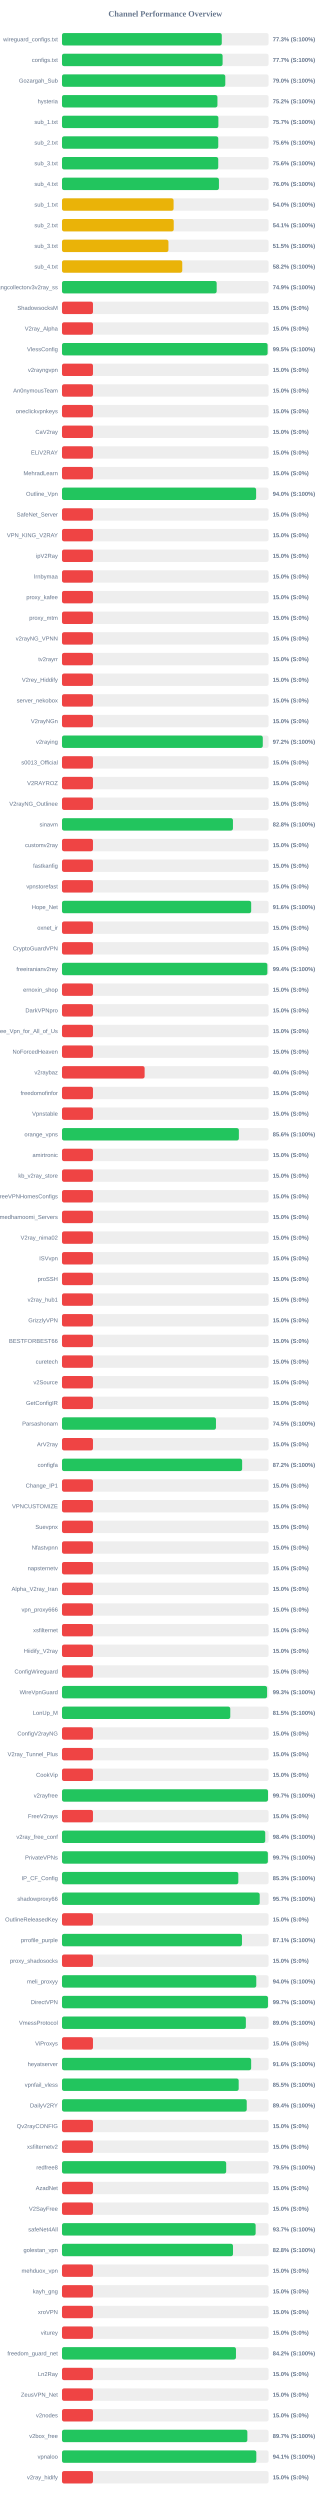
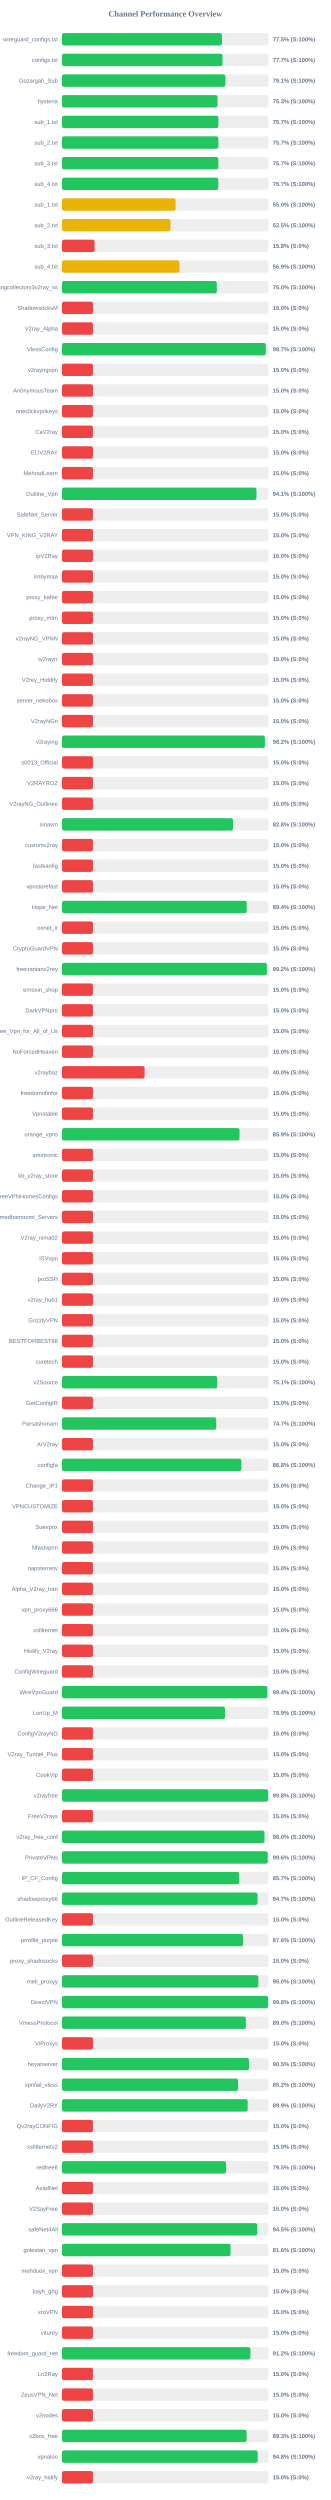
<svg xmlns="http://www.w3.org/2000/svg" width="800" height="6050" version="1.1">
  <style>
        .row { font: 14px Arial; fill: #64748b; }
        .score { font: bold 14px Arial; fill: #64748b; }
    </style>
  <text x="400" y="40" text-anchor="middle" font-size="20px" font-weight="bold" fill="#64748b">Channel Performance Overview</text>
  <rect x="150" y="80" width="500" height="30" fill="#eee" rx="5" />
-   <rect x="150" y="80" width="386.7" height="30" fill="#22c55e" rx="5" />
+   <rect x="150" y="80" width="387.25" height="30" fill="#22c55e" rx="5" />
  <text x="140" y="100" text-anchor="end" class="row">wireguard_configs.txt</text>
-   <text x="660" y="100" text-anchor="start" class="score">77.3% (S:100%)</text>
+   <text x="660" y="100" text-anchor="start" class="score">77.5% (S:100%)</text>
  <rect x="150" y="130" width="500" height="30" fill="#eee" rx="5" />
-   <rect x="150" y="130" width="388.7" height="30" fill="#22c55e" rx="5" />
+   <rect x="150" y="130" width="388.45" height="30" fill="#22c55e" rx="5" />
  <text x="140" y="150" text-anchor="end" class="row">configs.txt</text>
  <text x="660" y="150" text-anchor="start" class="score">77.7% (S:100%)</text>
  <rect x="150" y="180" width="500" height="30" fill="#eee" rx="5" />
-   <rect x="150" y="180" width="395.2" height="30" fill="#22c55e" rx="5" />
+   <rect x="150" y="180" width="395.4" height="30" fill="#22c55e" rx="5" />
  <text x="140" y="200" text-anchor="end" class="row">Gozargah_Sub</text>
-   <text x="660" y="200" text-anchor="start" class="score">79.0% (S:100%)</text>
+   <text x="660" y="200" text-anchor="start" class="score">79.1% (S:100%)</text>
  <rect x="150" y="230" width="500" height="30" fill="#eee" rx="5" />
-   <rect x="150" y="230" width="376.2" height="30" fill="#22c55e" rx="5" />
+   <rect x="150" y="230" width="376.45" height="30" fill="#22c55e" rx="5" />
  <text x="140" y="250" text-anchor="end" class="row">hysteria</text>
-   <text x="660" y="250" text-anchor="start" class="score">75.2% (S:100%)</text>
+   <text x="660" y="250" text-anchor="start" class="score">75.3% (S:100%)</text>
  <rect x="150" y="280" width="500" height="30" fill="#eee" rx="5" />
  <rect x="150" y="280" width="378.5" height="30" fill="#22c55e" rx="5" />
  <text x="140" y="300" text-anchor="end" class="row">sub_1.txt</text>
  <text x="660" y="300" text-anchor="start" class="score">75.7% (S:100%)</text>
  <rect x="150" y="330" width="500" height="30" fill="#eee" rx="5" />
-   <rect x="150" y="330" width="378.2" height="30" fill="#22c55e" rx="5" />
+   <rect x="150" y="330" width="378.45" height="30" fill="#22c55e" rx="5" />
  <text x="140" y="350" text-anchor="end" class="row">sub_2.txt</text>
-   <text x="660" y="350" text-anchor="start" class="score">75.6% (S:100%)</text>
+   <text x="660" y="350" text-anchor="start" class="score">75.7% (S:100%)</text>
  <rect x="150" y="380" width="500" height="30" fill="#eee" rx="5" />
-   <rect x="150" y="380" width="378.15" height="30" fill="#22c55e" rx="5" />
+   <rect x="150" y="380" width="378.4" height="30" fill="#22c55e" rx="5" />
  <text x="140" y="400" text-anchor="end" class="row">sub_3.txt</text>
-   <text x="660" y="400" text-anchor="start" class="score">75.6% (S:100%)</text>
+   <text x="660" y="400" text-anchor="start" class="score">75.7% (S:100%)</text>
  <rect x="150" y="430" width="500" height="30" fill="#eee" rx="5" />
-   <rect x="150" y="430" width="379.85" height="30" fill="#22c55e" rx="5" />
+   <rect x="150" y="430" width="378.25" height="30" fill="#22c55e" rx="5" />
  <text x="140" y="450" text-anchor="end" class="row">sub_4.txt</text>
-   <text x="660" y="450" text-anchor="start" class="score">76.0% (S:100%)</text>
+   <text x="660" y="450" text-anchor="start" class="score">75.7% (S:100%)</text>
  <rect x="150" y="480" width="500" height="30" fill="#eee" rx="5" />
-   <rect x="150" y="480" width="270.1" height="30" fill="#eab308" rx="5" />
+   <rect x="150" y="480" width="274.85" height="30" fill="#eab308" rx="5" />
  <text x="140" y="500" text-anchor="end" class="row">sub_1.txt</text>
-   <text x="660" y="500" text-anchor="start" class="score">54.0% (S:100%)</text>
+   <text x="660" y="500" text-anchor="start" class="score">55.0% (S:100%)</text>
  <rect x="150" y="530" width="500" height="30" fill="#eee" rx="5" />
-   <rect x="150" y="530" width="270.45" height="30" fill="#eab308" rx="5" />
+   <rect x="150" y="530" width="262.45" height="30" fill="#eab308" rx="5" />
  <text x="140" y="550" text-anchor="end" class="row">sub_2.txt</text>
-   <text x="660" y="550" text-anchor="start" class="score">54.1% (S:100%)</text>
+   <text x="660" y="550" text-anchor="start" class="score">52.5% (S:100%)</text>
  <rect x="150" y="580" width="500" height="30" fill="#eee" rx="5" />
-   <rect x="150" y="580" width="257.6" height="30" fill="#eab308" rx="5" />
+   <rect x="150" y="580" width="78.9" height="30" fill="#ef4444" rx="5" />
  <text x="140" y="600" text-anchor="end" class="row">sub_3.txt</text>
-   <text x="660" y="600" text-anchor="start" class="score">51.5% (S:100%)</text>
+   <text x="660" y="600" text-anchor="start" class="score">15.8% (S:0%)</text>
  <rect x="150" y="630" width="500" height="30" fill="#eee" rx="5" />
-   <rect x="150" y="630" width="291.05" height="30" fill="#eab308" rx="5" />
+   <rect x="150" y="630" width="284.45" height="30" fill="#eab308" rx="5" />
  <text x="140" y="650" text-anchor="end" class="row">sub_4.txt</text>
-   <text x="660" y="650" text-anchor="start" class="score">58.2% (S:100%)</text>
+   <text x="660" y="650" text-anchor="start" class="score">56.9% (S:100%)</text>
  <rect x="150" y="680" width="500" height="30" fill="#eee" rx="5" />
-   <rect x="150" y="680" width="374.35" height="30" fill="#22c55e" rx="5" />
+   <rect x="150" y="680" width="374.75" height="30" fill="#22c55e" rx="5" />
  <text x="140" y="700" text-anchor="end" class="row">kayhgngcollectorv3v2ray_ss</text>
-   <text x="660" y="700" text-anchor="start" class="score">74.9% (S:100%)</text>
+   <text x="660" y="700" text-anchor="start" class="score">75.0% (S:100%)</text>
  <rect x="150" y="730" width="500" height="30" fill="#eee" rx="5" />
  <rect x="150" y="730" width="75.0" height="30" fill="#ef4444" rx="5" />
  <text x="140" y="750" text-anchor="end" class="row">ShadowsocksM</text>
  <text x="660" y="750" text-anchor="start" class="score">15.0% (S:0%)</text>
  <rect x="150" y="780" width="500" height="30" fill="#eee" rx="5" />
  <rect x="150" y="780" width="75.0" height="30" fill="#ef4444" rx="5" />
  <text x="140" y="800" text-anchor="end" class="row">V2ray_Alpha</text>
  <text x="660" y="800" text-anchor="start" class="score">15.0% (S:0%)</text>
  <rect x="150" y="830" width="500" height="30" fill="#eee" rx="5" />
-   <rect x="150" y="830" width="497.6" height="30" fill="#22c55e" rx="5" />
+   <rect x="150" y="830" width="493.25" height="30" fill="#22c55e" rx="5" />
  <text x="140" y="850" text-anchor="end" class="row">VlessConfig</text>
-   <text x="660" y="850" text-anchor="start" class="score">99.5% (S:100%)</text>
+   <text x="660" y="850" text-anchor="start" class="score">98.7% (S:100%)</text>
  <rect x="150" y="880" width="500" height="30" fill="#eee" rx="5" />
  <rect x="150" y="880" width="75.0" height="30" fill="#ef4444" rx="5" />
  <text x="140" y="900" text-anchor="end" class="row">v2rayngvpn</text>
  <text x="660" y="900" text-anchor="start" class="score">15.0% (S:0%)</text>
  <rect x="150" y="930" width="500" height="30" fill="#eee" rx="5" />
  <rect x="150" y="930" width="75.0" height="30" fill="#ef4444" rx="5" />
  <text x="140" y="950" text-anchor="end" class="row">An0nymousTeam</text>
  <text x="660" y="950" text-anchor="start" class="score">15.0% (S:0%)</text>
  <rect x="150" y="980" width="500" height="30" fill="#eee" rx="5" />
  <rect x="150" y="980" width="75.0" height="30" fill="#ef4444" rx="5" />
  <text x="140" y="1000" text-anchor="end" class="row">oneclickvpnkeys</text>
  <text x="660" y="1000" text-anchor="start" class="score">15.0% (S:0%)</text>
  <rect x="150" y="1030" width="500" height="30" fill="#eee" rx="5" />
  <rect x="150" y="1030" width="75.0" height="30" fill="#ef4444" rx="5" />
  <text x="140" y="1050" text-anchor="end" class="row">CaV2ray</text>
  <text x="660" y="1050" text-anchor="start" class="score">15.0% (S:0%)</text>
  <rect x="150" y="1080" width="500" height="30" fill="#eee" rx="5" />
  <rect x="150" y="1080" width="75.0" height="30" fill="#ef4444" rx="5" />
  <text x="140" y="1100" text-anchor="end" class="row">ELiV2RAY</text>
  <text x="660" y="1100" text-anchor="start" class="score">15.0% (S:0%)</text>
  <rect x="150" y="1130" width="500" height="30" fill="#eee" rx="5" />
  <rect x="150" y="1130" width="75.0" height="30" fill="#ef4444" rx="5" />
  <text x="140" y="1150" text-anchor="end" class="row">MehradLearn</text>
  <text x="660" y="1150" text-anchor="start" class="score">15.0% (S:0%)</text>
  <rect x="150" y="1180" width="500" height="30" fill="#eee" rx="5" />
-   <rect x="150" y="1180" width="469.8" height="30" fill="#22c55e" rx="5" />
+   <rect x="150" y="1180" width="470.65" height="30" fill="#22c55e" rx="5" />
  <text x="140" y="1200" text-anchor="end" class="row">Outline_Vpn</text>
-   <text x="660" y="1200" text-anchor="start" class="score">94.0% (S:100%)</text>
+   <text x="660" y="1200" text-anchor="start" class="score">94.1% (S:100%)</text>
  <rect x="150" y="1230" width="500" height="30" fill="#eee" rx="5" />
  <rect x="150" y="1230" width="75.0" height="30" fill="#ef4444" rx="5" />
  <text x="140" y="1250" text-anchor="end" class="row">SafeNet_Server</text>
  <text x="660" y="1250" text-anchor="start" class="score">15.0% (S:0%)</text>
  <rect x="150" y="1280" width="500" height="30" fill="#eee" rx="5" />
  <rect x="150" y="1280" width="75.0" height="30" fill="#ef4444" rx="5" />
  <text x="140" y="1300" text-anchor="end" class="row">VPN_KING_V2RAY</text>
  <text x="660" y="1300" text-anchor="start" class="score">15.0% (S:0%)</text>
  <rect x="150" y="1330" width="500" height="30" fill="#eee" rx="5" />
  <rect x="150" y="1330" width="75.0" height="30" fill="#ef4444" rx="5" />
  <text x="140" y="1350" text-anchor="end" class="row">ipV2Ray</text>
  <text x="660" y="1350" text-anchor="start" class="score">15.0% (S:0%)</text>
  <rect x="150" y="1380" width="500" height="30" fill="#eee" rx="5" />
  <rect x="150" y="1380" width="75.0" height="30" fill="#ef4444" rx="5" />
  <text x="140" y="1400" text-anchor="end" class="row">lrnbymaa</text>
  <text x="660" y="1400" text-anchor="start" class="score">15.0% (S:0%)</text>
  <rect x="150" y="1430" width="500" height="30" fill="#eee" rx="5" />
  <rect x="150" y="1430" width="75.0" height="30" fill="#ef4444" rx="5" />
  <text x="140" y="1450" text-anchor="end" class="row">proxy_kafee</text>
  <text x="660" y="1450" text-anchor="start" class="score">15.0% (S:0%)</text>
  <rect x="150" y="1480" width="500" height="30" fill="#eee" rx="5" />
  <rect x="150" y="1480" width="75.0" height="30" fill="#ef4444" rx="5" />
  <text x="140" y="1500" text-anchor="end" class="row">proxy_mtm</text>
  <text x="660" y="1500" text-anchor="start" class="score">15.0% (S:0%)</text>
  <rect x="150" y="1530" width="500" height="30" fill="#eee" rx="5" />
  <rect x="150" y="1530" width="75.0" height="30" fill="#ef4444" rx="5" />
  <text x="140" y="1550" text-anchor="end" class="row">v2rayNG_VPNN</text>
  <text x="660" y="1550" text-anchor="start" class="score">15.0% (S:0%)</text>
  <rect x="150" y="1580" width="500" height="30" fill="#eee" rx="5" />
  <rect x="150" y="1580" width="75.0" height="30" fill="#ef4444" rx="5" />
  <text x="140" y="1600" text-anchor="end" class="row">tv2rayrr</text>
  <text x="660" y="1600" text-anchor="start" class="score">15.0% (S:0%)</text>
  <rect x="150" y="1630" width="500" height="30" fill="#eee" rx="5" />
  <rect x="150" y="1630" width="75.0" height="30" fill="#ef4444" rx="5" />
  <text x="140" y="1650" text-anchor="end" class="row">V2rey_Hiddify</text>
  <text x="660" y="1650" text-anchor="start" class="score">15.0% (S:0%)</text>
  <rect x="150" y="1680" width="500" height="30" fill="#eee" rx="5" />
  <rect x="150" y="1680" width="75.0" height="30" fill="#ef4444" rx="5" />
  <text x="140" y="1700" text-anchor="end" class="row">server_nekobox</text>
  <text x="660" y="1700" text-anchor="start" class="score">15.0% (S:0%)</text>
  <rect x="150" y="1730" width="500" height="30" fill="#eee" rx="5" />
  <rect x="150" y="1730" width="75.0" height="30" fill="#ef4444" rx="5" />
  <text x="140" y="1750" text-anchor="end" class="row">V2rayNGn</text>
  <text x="660" y="1750" text-anchor="start" class="score">15.0% (S:0%)</text>
  <rect x="150" y="1780" width="500" height="30" fill="#eee" rx="5" />
-   <rect x="150" y="1780" width="485.95" height="30" fill="#22c55e" rx="5" />
+   <rect x="150" y="1780" width="491.05" height="30" fill="#22c55e" rx="5" />
  <text x="140" y="1800" text-anchor="end" class="row">v2raying</text>
-   <text x="660" y="1800" text-anchor="start" class="score">97.2% (S:100%)</text>
+   <text x="660" y="1800" text-anchor="start" class="score">98.2% (S:100%)</text>
  <rect x="150" y="1830" width="500" height="30" fill="#eee" rx="5" />
  <rect x="150" y="1830" width="75.0" height="30" fill="#ef4444" rx="5" />
  <text x="140" y="1850" text-anchor="end" class="row">s0013_Official</text>
  <text x="660" y="1850" text-anchor="start" class="score">15.0% (S:0%)</text>
  <rect x="150" y="1880" width="500" height="30" fill="#eee" rx="5" />
  <rect x="150" y="1880" width="75.0" height="30" fill="#ef4444" rx="5" />
  <text x="140" y="1900" text-anchor="end" class="row">V2RAYROZ</text>
  <text x="660" y="1900" text-anchor="start" class="score">15.0% (S:0%)</text>
  <rect x="150" y="1930" width="500" height="30" fill="#eee" rx="5" />
  <rect x="150" y="1930" width="75.0" height="30" fill="#ef4444" rx="5" />
  <text x="140" y="1950" text-anchor="end" class="row">V2rayNG_Outlinee</text>
  <text x="660" y="1950" text-anchor="start" class="score">15.0% (S:0%)</text>
  <rect x="150" y="1980" width="500" height="30" fill="#eee" rx="5" />
-   <rect x="150" y="1980" width="413.75" height="30" fill="#22c55e" rx="5" />
+   <rect x="150" y="1980" width="413.8" height="30" fill="#22c55e" rx="5" />
  <text x="140" y="2000" text-anchor="end" class="row">sinavm</text>
  <text x="660" y="2000" text-anchor="start" class="score">82.8% (S:100%)</text>
  <rect x="150" y="2030" width="500" height="30" fill="#eee" rx="5" />
  <rect x="150" y="2030" width="75.0" height="30" fill="#ef4444" rx="5" />
  <text x="140" y="2050" text-anchor="end" class="row">customv2ray</text>
  <text x="660" y="2050" text-anchor="start" class="score">15.0% (S:0%)</text>
  <rect x="150" y="2080" width="500" height="30" fill="#eee" rx="5" />
  <rect x="150" y="2080" width="75.0" height="30" fill="#ef4444" rx="5" />
  <text x="140" y="2100" text-anchor="end" class="row">fastkanfig</text>
  <text x="660" y="2100" text-anchor="start" class="score">15.0% (S:0%)</text>
  <rect x="150" y="2130" width="500" height="30" fill="#eee" rx="5" />
  <rect x="150" y="2130" width="75.0" height="30" fill="#ef4444" rx="5" />
  <text x="140" y="2150" text-anchor="end" class="row">vpnstorefast</text>
  <text x="660" y="2150" text-anchor="start" class="score">15.0% (S:0%)</text>
  <rect x="150" y="2180" width="500" height="30" fill="#eee" rx="5" />
-   <rect x="150" y="2180" width="457.85" height="30" fill="#22c55e" rx="5" />
+   <rect x="150" y="2180" width="447.0" height="30" fill="#22c55e" rx="5" />
  <text x="140" y="2200" text-anchor="end" class="row">Hope_Net</text>
-   <text x="660" y="2200" text-anchor="start" class="score">91.6% (S:100%)</text>
+   <text x="660" y="2200" text-anchor="start" class="score">89.4% (S:100%)</text>
  <rect x="150" y="2230" width="500" height="30" fill="#eee" rx="5" />
  <rect x="150" y="2230" width="75.0" height="30" fill="#ef4444" rx="5" />
  <text x="140" y="2250" text-anchor="end" class="row">oxnet_ir</text>
  <text x="660" y="2250" text-anchor="start" class="score">15.0% (S:0%)</text>
  <rect x="150" y="2280" width="500" height="30" fill="#eee" rx="5" />
  <rect x="150" y="2280" width="75.0" height="30" fill="#ef4444" rx="5" />
  <text x="140" y="2300" text-anchor="end" class="row">CryptoGuardVPN</text>
  <text x="660" y="2300" text-anchor="start" class="score">15.0% (S:0%)</text>
  <rect x="150" y="2330" width="500" height="30" fill="#eee" rx="5" />
-   <rect x="150" y="2330" width="497.0" height="30" fill="#22c55e" rx="5" />
+   <rect x="150" y="2330" width="495.8" height="30" fill="#22c55e" rx="5" />
  <text x="140" y="2350" text-anchor="end" class="row">freeiranianv2rey</text>
-   <text x="660" y="2350" text-anchor="start" class="score">99.4% (S:100%)</text>
+   <text x="660" y="2350" text-anchor="start" class="score">99.2% (S:100%)</text>
  <rect x="150" y="2380" width="500" height="30" fill="#eee" rx="5" />
  <rect x="150" y="2380" width="75.0" height="30" fill="#ef4444" rx="5" />
  <text x="140" y="2400" text-anchor="end" class="row">ernoxin_shop</text>
  <text x="660" y="2400" text-anchor="start" class="score">15.0% (S:0%)</text>
  <rect x="150" y="2430" width="500" height="30" fill="#eee" rx="5" />
  <rect x="150" y="2430" width="75.0" height="30" fill="#ef4444" rx="5" />
  <text x="140" y="2450" text-anchor="end" class="row">DarkVPNpro</text>
  <text x="660" y="2450" text-anchor="start" class="score">15.0% (S:0%)</text>
  <rect x="150" y="2480" width="500" height="30" fill="#eee" rx="5" />
  <rect x="150" y="2480" width="75.0" height="30" fill="#ef4444" rx="5" />
  <text x="140" y="2500" text-anchor="end" class="row">Free_Vpn_for_All_of_Us</text>
  <text x="660" y="2500" text-anchor="start" class="score">15.0% (S:0%)</text>
  <rect x="150" y="2530" width="500" height="30" fill="#eee" rx="5" />
  <rect x="150" y="2530" width="75.0" height="30" fill="#ef4444" rx="5" />
  <text x="140" y="2550" text-anchor="end" class="row">NoForcedHeaven</text>
  <text x="660" y="2550" text-anchor="start" class="score">15.0% (S:0%)</text>
  <rect x="150" y="2580" width="500" height="30" fill="#eee" rx="5" />
  <rect x="150" y="2580" width="200.0" height="30" fill="#ef4444" rx="5" />
  <text x="140" y="2600" text-anchor="end" class="row">v2raybaz</text>
  <text x="660" y="2600" text-anchor="start" class="score">40.0% (S:0%)</text>
  <rect x="150" y="2630" width="500" height="30" fill="#eee" rx="5" />
  <rect x="150" y="2630" width="75.0" height="30" fill="#ef4444" rx="5" />
  <text x="140" y="2650" text-anchor="end" class="row">freedomofinfor</text>
  <text x="660" y="2650" text-anchor="start" class="score">15.0% (S:0%)</text>
  <rect x="150" y="2680" width="500" height="30" fill="#eee" rx="5" />
  <rect x="150" y="2680" width="75.0" height="30" fill="#ef4444" rx="5" />
  <text x="140" y="2700" text-anchor="end" class="row">Vpnstable</text>
  <text x="660" y="2700" text-anchor="start" class="score">15.0% (S:0%)</text>
  <rect x="150" y="2730" width="500" height="30" fill="#eee" rx="5" />
-   <rect x="150" y="2730" width="428.1" height="30" fill="#22c55e" rx="5" />
+   <rect x="150" y="2730" width="429.7" height="30" fill="#22c55e" rx="5" />
  <text x="140" y="2750" text-anchor="end" class="row">orange_vpns</text>
-   <text x="660" y="2750" text-anchor="start" class="score">85.6% (S:100%)</text>
+   <text x="660" y="2750" text-anchor="start" class="score">85.9% (S:100%)</text>
  <rect x="150" y="2780" width="500" height="30" fill="#eee" rx="5" />
  <rect x="150" y="2780" width="75.0" height="30" fill="#ef4444" rx="5" />
  <text x="140" y="2800" text-anchor="end" class="row">amirtronic</text>
  <text x="660" y="2800" text-anchor="start" class="score">15.0% (S:0%)</text>
  <rect x="150" y="2830" width="500" height="30" fill="#eee" rx="5" />
  <rect x="150" y="2830" width="75.0" height="30" fill="#ef4444" rx="5" />
  <text x="140" y="2850" text-anchor="end" class="row">kb_v2ray_store</text>
  <text x="660" y="2850" text-anchor="start" class="score">15.0% (S:0%)</text>
  <rect x="150" y="2880" width="500" height="30" fill="#eee" rx="5" />
  <rect x="150" y="2880" width="75.0" height="30" fill="#ef4444" rx="5" />
  <text x="140" y="2900" text-anchor="end" class="row">FreeVPNHomesConfigs</text>
  <text x="660" y="2900" text-anchor="start" class="score">15.0% (S:0%)</text>
  <rect x="150" y="2930" width="500" height="30" fill="#eee" rx="5" />
  <rect x="150" y="2930" width="75.0" height="30" fill="#ef4444" rx="5" />
  <text x="140" y="2950" text-anchor="end" class="row">Ahmedhamoomi_Servers</text>
  <text x="660" y="2950" text-anchor="start" class="score">15.0% (S:0%)</text>
  <rect x="150" y="2980" width="500" height="30" fill="#eee" rx="5" />
  <rect x="150" y="2980" width="75.0" height="30" fill="#ef4444" rx="5" />
  <text x="140" y="3000" text-anchor="end" class="row">V2ray_nima02</text>
  <text x="660" y="3000" text-anchor="start" class="score">15.0% (S:0%)</text>
  <rect x="150" y="3030" width="500" height="30" fill="#eee" rx="5" />
  <rect x="150" y="3030" width="75.0" height="30" fill="#ef4444" rx="5" />
  <text x="140" y="3050" text-anchor="end" class="row">ISVvpn</text>
  <text x="660" y="3050" text-anchor="start" class="score">15.0% (S:0%)</text>
  <rect x="150" y="3080" width="500" height="30" fill="#eee" rx="5" />
  <rect x="150" y="3080" width="75.0" height="30" fill="#ef4444" rx="5" />
  <text x="140" y="3100" text-anchor="end" class="row">proSSH</text>
  <text x="660" y="3100" text-anchor="start" class="score">15.0% (S:0%)</text>
  <rect x="150" y="3130" width="500" height="30" fill="#eee" rx="5" />
  <rect x="150" y="3130" width="75.0" height="30" fill="#ef4444" rx="5" />
  <text x="140" y="3150" text-anchor="end" class="row">v2ray_hub1</text>
  <text x="660" y="3150" text-anchor="start" class="score">15.0% (S:0%)</text>
  <rect x="150" y="3180" width="500" height="30" fill="#eee" rx="5" />
  <rect x="150" y="3180" width="75.0" height="30" fill="#ef4444" rx="5" />
  <text x="140" y="3200" text-anchor="end" class="row">GrizzlyVPN</text>
  <text x="660" y="3200" text-anchor="start" class="score">15.0% (S:0%)</text>
  <rect x="150" y="3230" width="500" height="30" fill="#eee" rx="5" />
  <rect x="150" y="3230" width="75.0" height="30" fill="#ef4444" rx="5" />
  <text x="140" y="3250" text-anchor="end" class="row">BESTFORBEST66</text>
  <text x="660" y="3250" text-anchor="start" class="score">15.0% (S:0%)</text>
  <rect x="150" y="3280" width="500" height="30" fill="#eee" rx="5" />
  <rect x="150" y="3280" width="75.0" height="30" fill="#ef4444" rx="5" />
  <text x="140" y="3300" text-anchor="end" class="row">curetech</text>
  <text x="660" y="3300" text-anchor="start" class="score">15.0% (S:0%)</text>
  <rect x="150" y="3330" width="500" height="30" fill="#eee" rx="5" />
-   <rect x="150" y="3330" width="75.0" height="30" fill="#ef4444" rx="5" />
+   <rect x="150" y="3330" width="375.65" height="30" fill="#22c55e" rx="5" />
  <text x="140" y="3350" text-anchor="end" class="row">v2Source</text>
-   <text x="660" y="3350" text-anchor="start" class="score">15.0% (S:0%)</text>
+   <text x="660" y="3350" text-anchor="start" class="score">75.1% (S:100%)</text>
  <rect x="150" y="3380" width="500" height="30" fill="#eee" rx="5" />
  <rect x="150" y="3380" width="75.0" height="30" fill="#ef4444" rx="5" />
  <text x="140" y="3400" text-anchor="end" class="row">GetConfigIR</text>
  <text x="660" y="3400" text-anchor="start" class="score">15.0% (S:0%)</text>
  <rect x="150" y="3430" width="500" height="30" fill="#eee" rx="5" />
-   <rect x="150" y="3430" width="372.65" height="30" fill="#22c55e" rx="5" />
+   <rect x="150" y="3430" width="373.3" height="30" fill="#22c55e" rx="5" />
  <text x="140" y="3450" text-anchor="end" class="row">Parsashonam</text>
-   <text x="660" y="3450" text-anchor="start" class="score">74.5% (S:100%)</text>
+   <text x="660" y="3450" text-anchor="start" class="score">74.7% (S:100%)</text>
  <rect x="150" y="3480" width="500" height="30" fill="#eee" rx="5" />
  <rect x="150" y="3480" width="75.0" height="30" fill="#ef4444" rx="5" />
  <text x="140" y="3500" text-anchor="end" class="row">ArV2ray</text>
  <text x="660" y="3500" text-anchor="start" class="score">15.0% (S:0%)</text>
  <rect x="150" y="3530" width="500" height="30" fill="#eee" rx="5" />
-   <rect x="150" y="3530" width="435.95" height="30" fill="#22c55e" rx="5" />
+   <rect x="150" y="3530" width="434.1" height="30" fill="#22c55e" rx="5" />
  <text x="140" y="3550" text-anchor="end" class="row">configfa</text>
-   <text x="660" y="3550" text-anchor="start" class="score">87.2% (S:100%)</text>
+   <text x="660" y="3550" text-anchor="start" class="score">86.8% (S:100%)</text>
  <rect x="150" y="3580" width="500" height="30" fill="#eee" rx="5" />
  <rect x="150" y="3580" width="75.0" height="30" fill="#ef4444" rx="5" />
  <text x="140" y="3600" text-anchor="end" class="row">Change_IP1</text>
  <text x="660" y="3600" text-anchor="start" class="score">15.0% (S:0%)</text>
  <rect x="150" y="3630" width="500" height="30" fill="#eee" rx="5" />
  <rect x="150" y="3630" width="75.0" height="30" fill="#ef4444" rx="5" />
  <text x="140" y="3650" text-anchor="end" class="row">VPNCUSTOMIZE</text>
  <text x="660" y="3650" text-anchor="start" class="score">15.0% (S:0%)</text>
  <rect x="150" y="3680" width="500" height="30" fill="#eee" rx="5" />
  <rect x="150" y="3680" width="75.0" height="30" fill="#ef4444" rx="5" />
  <text x="140" y="3700" text-anchor="end" class="row">Suevpnx</text>
  <text x="660" y="3700" text-anchor="start" class="score">15.0% (S:0%)</text>
  <rect x="150" y="3730" width="500" height="30" fill="#eee" rx="5" />
  <rect x="150" y="3730" width="75.0" height="30" fill="#ef4444" rx="5" />
  <text x="140" y="3750" text-anchor="end" class="row">Nfastvpnn</text>
  <text x="660" y="3750" text-anchor="start" class="score">15.0% (S:0%)</text>
  <rect x="150" y="3780" width="500" height="30" fill="#eee" rx="5" />
  <rect x="150" y="3780" width="75.0" height="30" fill="#ef4444" rx="5" />
  <text x="140" y="3800" text-anchor="end" class="row">napsternetv</text>
  <text x="660" y="3800" text-anchor="start" class="score">15.0% (S:0%)</text>
  <rect x="150" y="3830" width="500" height="30" fill="#eee" rx="5" />
  <rect x="150" y="3830" width="75.0" height="30" fill="#ef4444" rx="5" />
  <text x="140" y="3850" text-anchor="end" class="row">Alpha_V2ray_Iran</text>
  <text x="660" y="3850" text-anchor="start" class="score">15.0% (S:0%)</text>
  <rect x="150" y="3880" width="500" height="30" fill="#eee" rx="5" />
  <rect x="150" y="3880" width="75.0" height="30" fill="#ef4444" rx="5" />
  <text x="140" y="3900" text-anchor="end" class="row">vpn_proxy666</text>
  <text x="660" y="3900" text-anchor="start" class="score">15.0% (S:0%)</text>
  <rect x="150" y="3930" width="500" height="30" fill="#eee" rx="5" />
  <rect x="150" y="3930" width="75.0" height="30" fill="#ef4444" rx="5" />
  <text x="140" y="3950" text-anchor="end" class="row">xsfilternet</text>
  <text x="660" y="3950" text-anchor="start" class="score">15.0% (S:0%)</text>
  <rect x="150" y="3980" width="500" height="30" fill="#eee" rx="5" />
  <rect x="150" y="3980" width="75.0" height="30" fill="#ef4444" rx="5" />
  <text x="140" y="4000" text-anchor="end" class="row">Hiidify_V2ray</text>
  <text x="660" y="4000" text-anchor="start" class="score">15.0% (S:0%)</text>
  <rect x="150" y="4030" width="500" height="30" fill="#eee" rx="5" />
  <rect x="150" y="4030" width="75.0" height="30" fill="#ef4444" rx="5" />
  <text x="140" y="4050" text-anchor="end" class="row">ConfigWireguard</text>
  <text x="660" y="4050" text-anchor="start" class="score">15.0% (S:0%)</text>
  <rect x="150" y="4080" width="500" height="30" fill="#eee" rx="5" />
-   <rect x="150" y="4080" width="496.3" height="30" fill="#22c55e" rx="5" />
+   <rect x="150" y="4080" width="496.95" height="30" fill="#22c55e" rx="5" />
  <text x="140" y="4100" text-anchor="end" class="row">WireVpnGuard</text>
-   <text x="660" y="4100" text-anchor="start" class="score">99.3% (S:100%)</text>
+   <text x="660" y="4100" text-anchor="start" class="score">99.4% (S:100%)</text>
  <rect x="150" y="4130" width="500" height="30" fill="#eee" rx="5" />
-   <rect x="150" y="4130" width="407.25" height="30" fill="#22c55e" rx="5" />
+   <rect x="150" y="4130" width="394.5" height="30" fill="#22c55e" rx="5" />
  <text x="140" y="4150" text-anchor="end" class="row">LonUp_M</text>
-   <text x="660" y="4150" text-anchor="start" class="score">81.5% (S:100%)</text>
+   <text x="660" y="4150" text-anchor="start" class="score">78.9% (S:100%)</text>
  <rect x="150" y="4180" width="500" height="30" fill="#eee" rx="5" />
  <rect x="150" y="4180" width="75.0" height="30" fill="#ef4444" rx="5" />
  <text x="140" y="4200" text-anchor="end" class="row">ConfigV2rayNG</text>
  <text x="660" y="4200" text-anchor="start" class="score">15.0% (S:0%)</text>
  <rect x="150" y="4230" width="500" height="30" fill="#eee" rx="5" />
  <rect x="150" y="4230" width="75.0" height="30" fill="#ef4444" rx="5" />
  <text x="140" y="4250" text-anchor="end" class="row">V2ray_Tunnel_Plus</text>
  <text x="660" y="4250" text-anchor="start" class="score">15.0% (S:0%)</text>
  <rect x="150" y="4280" width="500" height="30" fill="#eee" rx="5" />
  <rect x="150" y="4280" width="75.0" height="30" fill="#ef4444" rx="5" />
  <text x="140" y="4300" text-anchor="end" class="row">CookVip</text>
  <text x="660" y="4300" text-anchor="start" class="score">15.0% (S:0%)</text>
  <rect x="150" y="4330" width="500" height="30" fill="#eee" rx="5" />
-   <rect x="150" y="4330" width="498.55" height="30" fill="#22c55e" rx="5" />
+   <rect x="150" y="4330" width="498.9" height="30" fill="#22c55e" rx="5" />
  <text x="140" y="4350" text-anchor="end" class="row">v2rayfree</text>
-   <text x="660" y="4350" text-anchor="start" class="score">99.7% (S:100%)</text>
+   <text x="660" y="4350" text-anchor="start" class="score">99.8% (S:100%)</text>
  <rect x="150" y="4380" width="500" height="30" fill="#eee" rx="5" />
  <rect x="150" y="4380" width="75.0" height="30" fill="#ef4444" rx="5" />
  <text x="140" y="4400" text-anchor="end" class="row">FreeV2rays</text>
  <text x="660" y="4400" text-anchor="start" class="score">15.0% (S:0%)</text>
  <rect x="150" y="4430" width="500" height="30" fill="#eee" rx="5" />
-   <rect x="150" y="4430" width="491.85" height="30" fill="#22c55e" rx="5" />
+   <rect x="150" y="4430" width="490.1" height="30" fill="#22c55e" rx="5" />
  <text x="140" y="4450" text-anchor="end" class="row">v2ray_free_conf</text>
-   <text x="660" y="4450" text-anchor="start" class="score">98.4% (S:100%)</text>
+   <text x="660" y="4450" text-anchor="start" class="score">98.0% (S:100%)</text>
  <rect x="150" y="4480" width="500" height="30" fill="#eee" rx="5" />
-   <rect x="150" y="4480" width="498.25" height="30" fill="#22c55e" rx="5" />
+   <rect x="150" y="4480" width="497.95" height="30" fill="#22c55e" rx="5" />
  <text x="140" y="4500" text-anchor="end" class="row">PrivateVPNs</text>
-   <text x="660" y="4500" text-anchor="start" class="score">99.7% (S:100%)</text>
+   <text x="660" y="4500" text-anchor="start" class="score">99.6% (S:100%)</text>
  <rect x="150" y="4530" width="500" height="30" fill="#eee" rx="5" />
-   <rect x="150" y="4530" width="426.75" height="30" fill="#22c55e" rx="5" />
+   <rect x="150" y="4530" width="428.7" height="30" fill="#22c55e" rx="5" />
  <text x="140" y="4550" text-anchor="end" class="row">IP_CF_Config</text>
-   <text x="660" y="4550" text-anchor="start" class="score">85.3% (S:100%)</text>
+   <text x="660" y="4550" text-anchor="start" class="score">85.7% (S:100%)</text>
  <rect x="150" y="4580" width="500" height="30" fill="#eee" rx="5" />
-   <rect x="150" y="4580" width="478.5" height="30" fill="#22c55e" rx="5" />
+   <rect x="150" y="4580" width="473.3" height="30" fill="#22c55e" rx="5" />
  <text x="140" y="4600" text-anchor="end" class="row">shadowproxy66</text>
-   <text x="660" y="4600" text-anchor="start" class="score">95.7% (S:100%)</text>
+   <text x="660" y="4600" text-anchor="start" class="score">94.7% (S:100%)</text>
  <rect x="150" y="4630" width="500" height="30" fill="#eee" rx="5" />
  <rect x="150" y="4630" width="75.0" height="30" fill="#ef4444" rx="5" />
  <text x="140" y="4650" text-anchor="end" class="row">OutlineReleasedKey</text>
  <text x="660" y="4650" text-anchor="start" class="score">15.0% (S:0%)</text>
  <rect x="150" y="4680" width="500" height="30" fill="#eee" rx="5" />
-   <rect x="150" y="4680" width="435.6" height="30" fill="#22c55e" rx="5" />
+   <rect x="150" y="4680" width="438.05" height="30" fill="#22c55e" rx="5" />
  <text x="140" y="4700" text-anchor="end" class="row">prrofile_purple</text>
-   <text x="660" y="4700" text-anchor="start" class="score">87.1% (S:100%)</text>
+   <text x="660" y="4700" text-anchor="start" class="score">87.6% (S:100%)</text>
  <rect x="150" y="4730" width="500" height="30" fill="#eee" rx="5" />
  <rect x="150" y="4730" width="75.0" height="30" fill="#ef4444" rx="5" />
  <text x="140" y="4750" text-anchor="end" class="row">proxy_shadosocks</text>
  <text x="660" y="4750" text-anchor="start" class="score">15.0% (S:0%)</text>
  <rect x="150" y="4780" width="500" height="30" fill="#eee" rx="5" />
-   <rect x="150" y="4780" width="470.2" height="30" fill="#22c55e" rx="5" />
+   <rect x="150" y="4780" width="475.2" height="30" fill="#22c55e" rx="5" />
  <text x="140" y="4800" text-anchor="end" class="row">meli_proxyy</text>
-   <text x="660" y="4800" text-anchor="start" class="score">94.0% (S:100%)</text>
+   <text x="660" y="4800" text-anchor="start" class="score">95.0% (S:100%)</text>
  <rect x="150" y="4830" width="500" height="30" fill="#eee" rx="5" />
-   <rect x="150" y="4830" width="498.5" height="30" fill="#22c55e" rx="5" />
+   <rect x="150" y="4830" width="498.8" height="30" fill="#22c55e" rx="5" />
  <text x="140" y="4850" text-anchor="end" class="row">DirectVPN</text>
-   <text x="660" y="4850" text-anchor="start" class="score">99.7% (S:100%)</text>
+   <text x="660" y="4850" text-anchor="start" class="score">99.8% (S:100%)</text>
  <rect x="150" y="4880" width="500" height="30" fill="#eee" rx="5" />
  <rect x="150" y="4880" width="445.0" height="30" fill="#22c55e" rx="5" />
  <text x="140" y="4900" text-anchor="end" class="row">VmessProtocol</text>
  <text x="660" y="4900" text-anchor="start" class="score">89.0% (S:100%)</text>
  <rect x="150" y="4930" width="500" height="30" fill="#eee" rx="5" />
  <rect x="150" y="4930" width="75.0" height="30" fill="#ef4444" rx="5" />
  <text x="140" y="4950" text-anchor="end" class="row">ViProxys</text>
  <text x="660" y="4950" text-anchor="start" class="score">15.0% (S:0%)</text>
  <rect x="150" y="4980" width="500" height="30" fill="#eee" rx="5" />
-   <rect x="150" y="4980" width="457.8" height="30" fill="#22c55e" rx="5" />
+   <rect x="150" y="4980" width="452.5" height="30" fill="#22c55e" rx="5" />
  <text x="140" y="5000" text-anchor="end" class="row">heyatserver</text>
-   <text x="660" y="5000" text-anchor="start" class="score">91.6% (S:100%)</text>
+   <text x="660" y="5000" text-anchor="start" class="score">90.5% (S:100%)</text>
  <rect x="150" y="5030" width="500" height="30" fill="#eee" rx="5" />
-   <rect x="150" y="5030" width="427.65" height="30" fill="#22c55e" rx="5" />
+   <rect x="150" y="5030" width="426.05" height="30" fill="#22c55e" rx="5" />
  <text x="140" y="5050" text-anchor="end" class="row">vpnfail_vless</text>
-   <text x="660" y="5050" text-anchor="start" class="score">85.5% (S:100%)</text>
+   <text x="660" y="5050" text-anchor="start" class="score">85.2% (S:100%)</text>
  <rect x="150" y="5080" width="500" height="30" fill="#eee" rx="5" />
-   <rect x="150" y="5080" width="447.1" height="30" fill="#22c55e" rx="5" />
+   <rect x="150" y="5080" width="449.35" height="30" fill="#22c55e" rx="5" />
  <text x="140" y="5100" text-anchor="end" class="row">DailyV2RY</text>
-   <text x="660" y="5100" text-anchor="start" class="score">89.4% (S:100%)</text>
+   <text x="660" y="5100" text-anchor="start" class="score">89.9% (S:100%)</text>
  <rect x="150" y="5130" width="500" height="30" fill="#eee" rx="5" />
  <rect x="150" y="5130" width="75.0" height="30" fill="#ef4444" rx="5" />
  <text x="140" y="5150" text-anchor="end" class="row">Qv2rayCONFIG</text>
  <text x="660" y="5150" text-anchor="start" class="score">15.0% (S:0%)</text>
  <rect x="150" y="5180" width="500" height="30" fill="#eee" rx="5" />
  <rect x="150" y="5180" width="75.0" height="30" fill="#ef4444" rx="5" />
  <text x="140" y="5200" text-anchor="end" class="row">xsfilternetv2</text>
  <text x="660" y="5200" text-anchor="start" class="score">15.0% (S:0%)</text>
  <rect x="150" y="5230" width="500" height="30" fill="#eee" rx="5" />
-   <rect x="150" y="5230" width="397.35" height="30" fill="#22c55e" rx="5" />
+   <rect x="150" y="5230" width="397.25" height="30" fill="#22c55e" rx="5" />
  <text x="140" y="5250" text-anchor="end" class="row">redfree8</text>
  <text x="660" y="5250" text-anchor="start" class="score">79.5% (S:100%)</text>
  <rect x="150" y="5280" width="500" height="30" fill="#eee" rx="5" />
  <rect x="150" y="5280" width="75.0" height="30" fill="#ef4444" rx="5" />
  <text x="140" y="5300" text-anchor="end" class="row">AzadNet</text>
  <text x="660" y="5300" text-anchor="start" class="score">15.0% (S:0%)</text>
  <rect x="150" y="5330" width="500" height="30" fill="#eee" rx="5" />
  <rect x="150" y="5330" width="75.0" height="30" fill="#ef4444" rx="5" />
  <text x="140" y="5350" text-anchor="end" class="row">V2SayFree</text>
  <text x="660" y="5350" text-anchor="start" class="score">15.0% (S:0%)</text>
  <rect x="150" y="5380" width="500" height="30" fill="#eee" rx="5" />
-   <rect x="150" y="5380" width="468.65" height="30" fill="#22c55e" rx="5" />
+   <rect x="150" y="5380" width="472.55" height="30" fill="#22c55e" rx="5" />
  <text x="140" y="5400" text-anchor="end" class="row">safeNet4All</text>
-   <text x="660" y="5400" text-anchor="start" class="score">93.7% (S:100%)</text>
+   <text x="660" y="5400" text-anchor="start" class="score">94.5% (S:100%)</text>
  <rect x="150" y="5430" width="500" height="30" fill="#eee" rx="5" />
-   <rect x="150" y="5430" width="413.85" height="30" fill="#22c55e" rx="5" />
+   <rect x="150" y="5430" width="407.95" height="30" fill="#22c55e" rx="5" />
  <text x="140" y="5450" text-anchor="end" class="row">golestan_vpn</text>
-   <text x="660" y="5450" text-anchor="start" class="score">82.8% (S:100%)</text>
+   <text x="660" y="5450" text-anchor="start" class="score">81.6% (S:100%)</text>
  <rect x="150" y="5480" width="500" height="30" fill="#eee" rx="5" />
  <rect x="150" y="5480" width="75.0" height="30" fill="#ef4444" rx="5" />
  <text x="140" y="5500" text-anchor="end" class="row">mehduox_vpn</text>
  <text x="660" y="5500" text-anchor="start" class="score">15.0% (S:0%)</text>
  <rect x="150" y="5530" width="500" height="30" fill="#eee" rx="5" />
  <rect x="150" y="5530" width="75.0" height="30" fill="#ef4444" rx="5" />
  <text x="140" y="5550" text-anchor="end" class="row">kayh_gng</text>
  <text x="660" y="5550" text-anchor="start" class="score">15.0% (S:0%)</text>
  <rect x="150" y="5580" width="500" height="30" fill="#eee" rx="5" />
  <rect x="150" y="5580" width="75.0" height="30" fill="#ef4444" rx="5" />
  <text x="140" y="5600" text-anchor="end" class="row">xroVPN</text>
  <text x="660" y="5600" text-anchor="start" class="score">15.0% (S:0%)</text>
  <rect x="150" y="5630" width="500" height="30" fill="#eee" rx="5" />
  <rect x="150" y="5630" width="75.0" height="30" fill="#ef4444" rx="5" />
  <text x="140" y="5650" text-anchor="end" class="row">viturey</text>
  <text x="660" y="5650" text-anchor="start" class="score">15.0% (S:0%)</text>
  <rect x="150" y="5680" width="500" height="30" fill="#eee" rx="5" />
-   <rect x="150" y="5680" width="421.05" height="30" fill="#22c55e" rx="5" />
+   <rect x="150" y="5680" width="456.05" height="30" fill="#22c55e" rx="5" />
  <text x="140" y="5700" text-anchor="end" class="row">freedom_guard_net</text>
-   <text x="660" y="5700" text-anchor="start" class="score">84.2% (S:100%)</text>
+   <text x="660" y="5700" text-anchor="start" class="score">91.2% (S:100%)</text>
  <rect x="150" y="5730" width="500" height="30" fill="#eee" rx="5" />
  <rect x="150" y="5730" width="75.0" height="30" fill="#ef4444" rx="5" />
  <text x="140" y="5750" text-anchor="end" class="row">Ln2Ray</text>
  <text x="660" y="5750" text-anchor="start" class="score">15.0% (S:0%)</text>
  <rect x="150" y="5780" width="500" height="30" fill="#eee" rx="5" />
  <rect x="150" y="5780" width="75.0" height="30" fill="#ef4444" rx="5" />
  <text x="140" y="5800" text-anchor="end" class="row">ZeusVPN_Net</text>
  <text x="660" y="5800" text-anchor="start" class="score">15.0% (S:0%)</text>
  <rect x="150" y="5830" width="500" height="30" fill="#eee" rx="5" />
  <rect x="150" y="5830" width="75.0" height="30" fill="#ef4444" rx="5" />
  <text x="140" y="5850" text-anchor="end" class="row">v2nodes</text>
  <text x="660" y="5850" text-anchor="start" class="score">15.0% (S:0%)</text>
  <rect x="150" y="5880" width="500" height="30" fill="#eee" rx="5" />
-   <rect x="150" y="5880" width="448.6" height="30" fill="#22c55e" rx="5" />
+   <rect x="150" y="5880" width="446.7" height="30" fill="#22c55e" rx="5" />
  <text x="140" y="5900" text-anchor="end" class="row">v2box_free</text>
-   <text x="660" y="5900" text-anchor="start" class="score">89.7% (S:100%)</text>
+   <text x="660" y="5900" text-anchor="start" class="score">89.3% (S:100%)</text>
  <rect x="150" y="5930" width="500" height="30" fill="#eee" rx="5" />
-   <rect x="150" y="5930" width="470.3" height="30" fill="#22c55e" rx="5" />
+   <rect x="150" y="5930" width="473.75" height="30" fill="#22c55e" rx="5" />
  <text x="140" y="5950" text-anchor="end" class="row">vpnaloo</text>
-   <text x="660" y="5950" text-anchor="start" class="score">94.1% (S:100%)</text>
+   <text x="660" y="5950" text-anchor="start" class="score">94.8% (S:100%)</text>
  <rect x="150" y="5980" width="500" height="30" fill="#eee" rx="5" />
  <rect x="150" y="5980" width="75.0" height="30" fill="#ef4444" rx="5" />
  <text x="140" y="6000" text-anchor="end" class="row">v2ray_hidify</text>
  <text x="660" y="6000" text-anchor="start" class="score">15.0% (S:0%)</text>
</svg>
